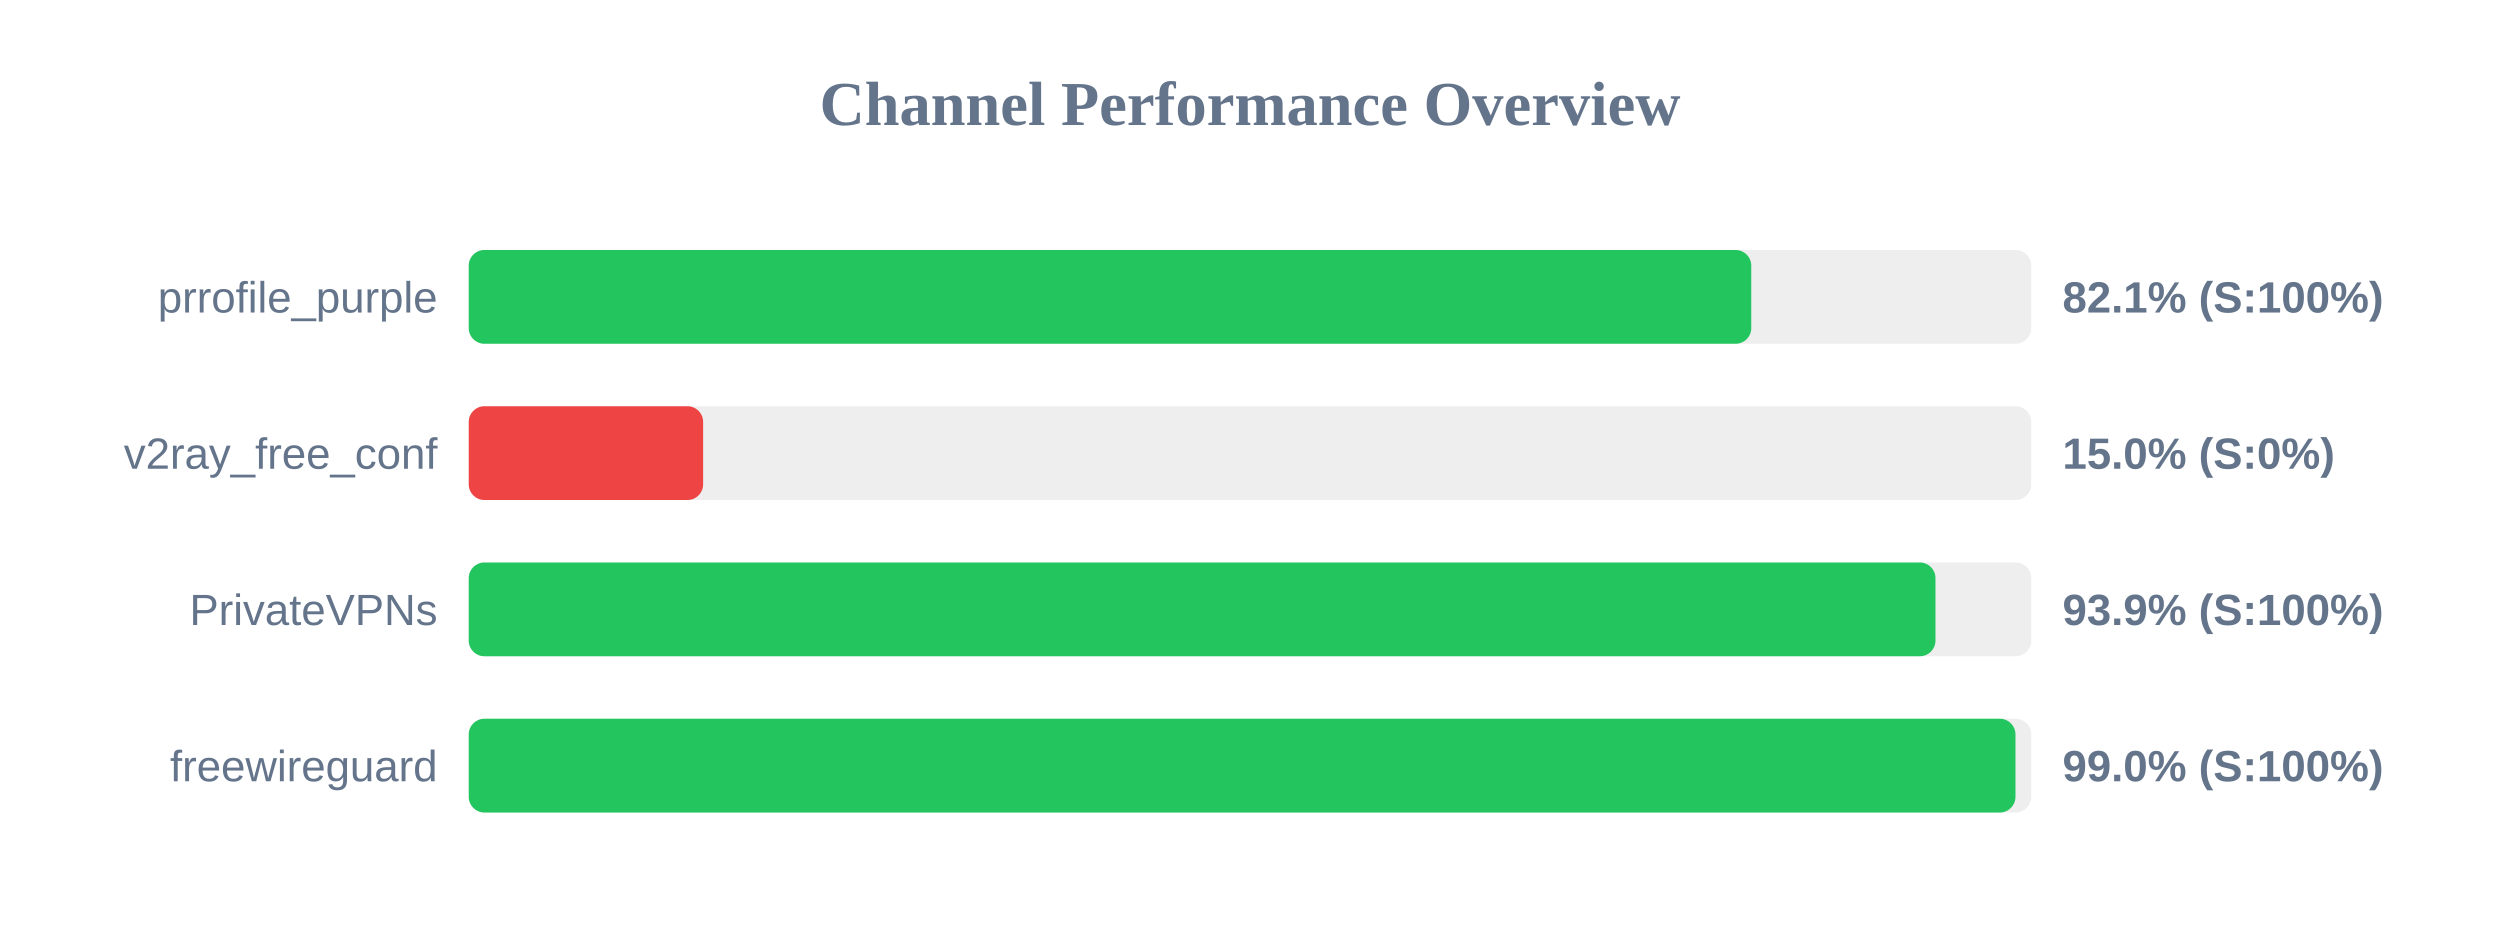
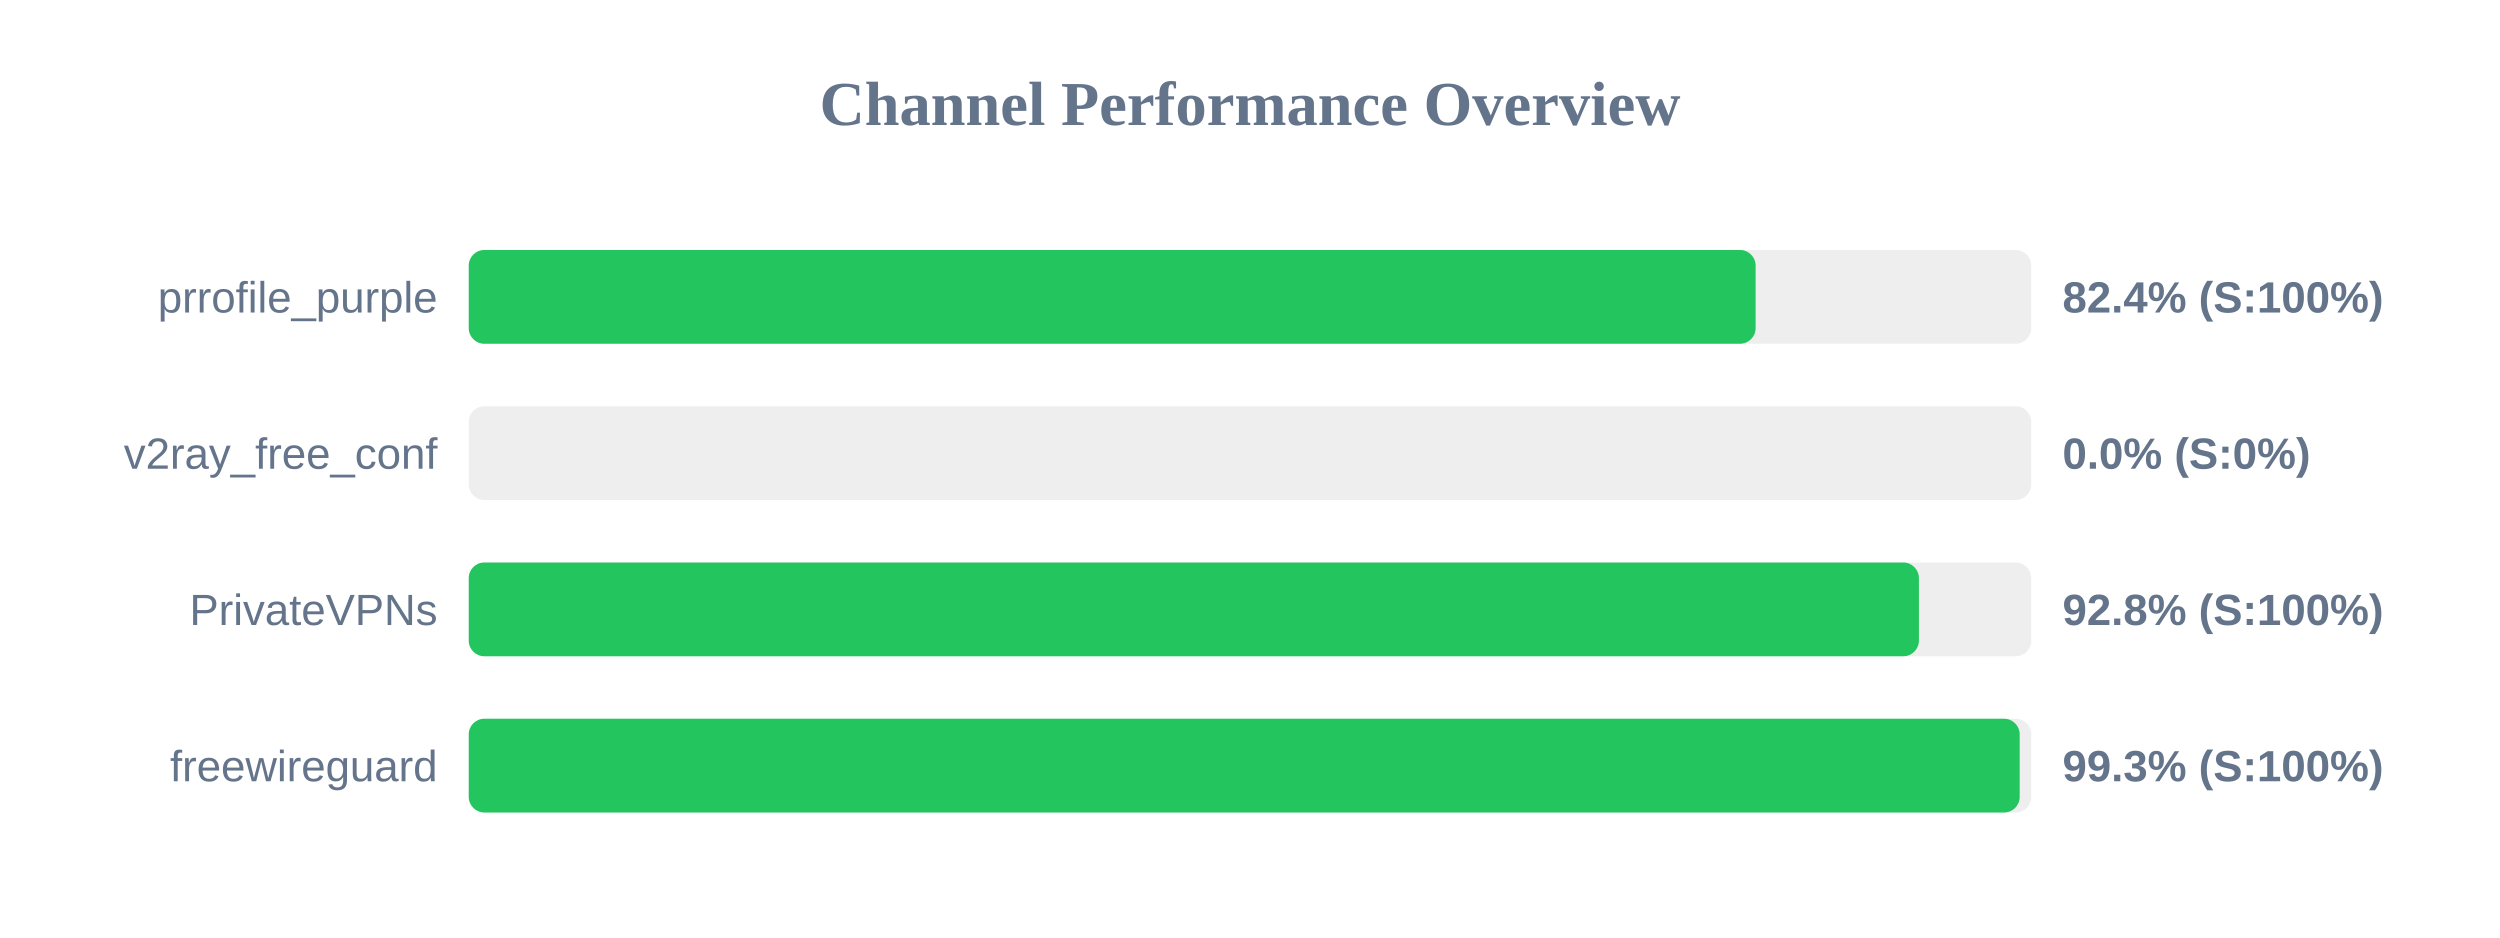
<svg xmlns="http://www.w3.org/2000/svg" width="800" height="300" version="1.1">
  <style>
        .row { font: 14px Arial; fill: #64748b; }
        .score { font: bold 14px Arial; fill: #64748b; }
    </style>
  <text x="400" y="40" text-anchor="middle" font-size="20px" font-weight="bold" fill="#64748b">Channel Performance Overview</text>
  <rect x="150" y="80" width="500" height="30" fill="#eee" rx="5" />
-   <rect x="150" y="80" width="410.4" height="30" fill="#22c55e" rx="5" />
+   <rect x="150" y="80" width="411.8" height="30" fill="#22c55e" rx="5" />
  <text x="140" y="100" text-anchor="end" class="row">prrofile_purple</text>
-   <text x="660" y="100" text-anchor="start" class="score">82.1% (S:100%)</text>
+   <text x="660" y="100" text-anchor="start" class="score">82.4% (S:100%)</text>
  <rect x="150" y="130" width="500" height="30" fill="#eee" rx="5" />
-   <rect x="150" y="130" width="75.0" height="30" fill="#ef4444" rx="5" />
+   <rect x="150" y="130" width="0.0" height="30" fill="#ef4444" rx="5" />
  <text x="140" y="150" text-anchor="end" class="row">v2ray_free_conf</text>
-   <text x="660" y="150" text-anchor="start" class="score">15.0% (S:0%)</text>
+   <text x="660" y="150" text-anchor="start" class="score">0.0% (S:0%)</text>
  <rect x="150" y="180" width="500" height="30" fill="#eee" rx="5" />
-   <rect x="150" y="180" width="469.35" height="30" fill="#22c55e" rx="5" />
+   <rect x="150" y="180" width="464.05" height="30" fill="#22c55e" rx="5" />
  <text x="140" y="200" text-anchor="end" class="row">PrivateVPNs</text>
-   <text x="660" y="200" text-anchor="start" class="score">93.9% (S:100%)</text>
+   <text x="660" y="200" text-anchor="start" class="score">92.8% (S:100%)</text>
  <rect x="150" y="230" width="500" height="30" fill="#eee" rx="5" />
-   <rect x="150" y="230" width="494.95" height="30" fill="#22c55e" rx="5" />
+   <rect x="150" y="230" width="496.3" height="30" fill="#22c55e" rx="5" />
  <text x="140" y="250" text-anchor="end" class="row">freewireguard</text>
-   <text x="660" y="250" text-anchor="start" class="score">99.0% (S:100%)</text>
+   <text x="660" y="250" text-anchor="start" class="score">99.3% (S:100%)</text>
</svg>
